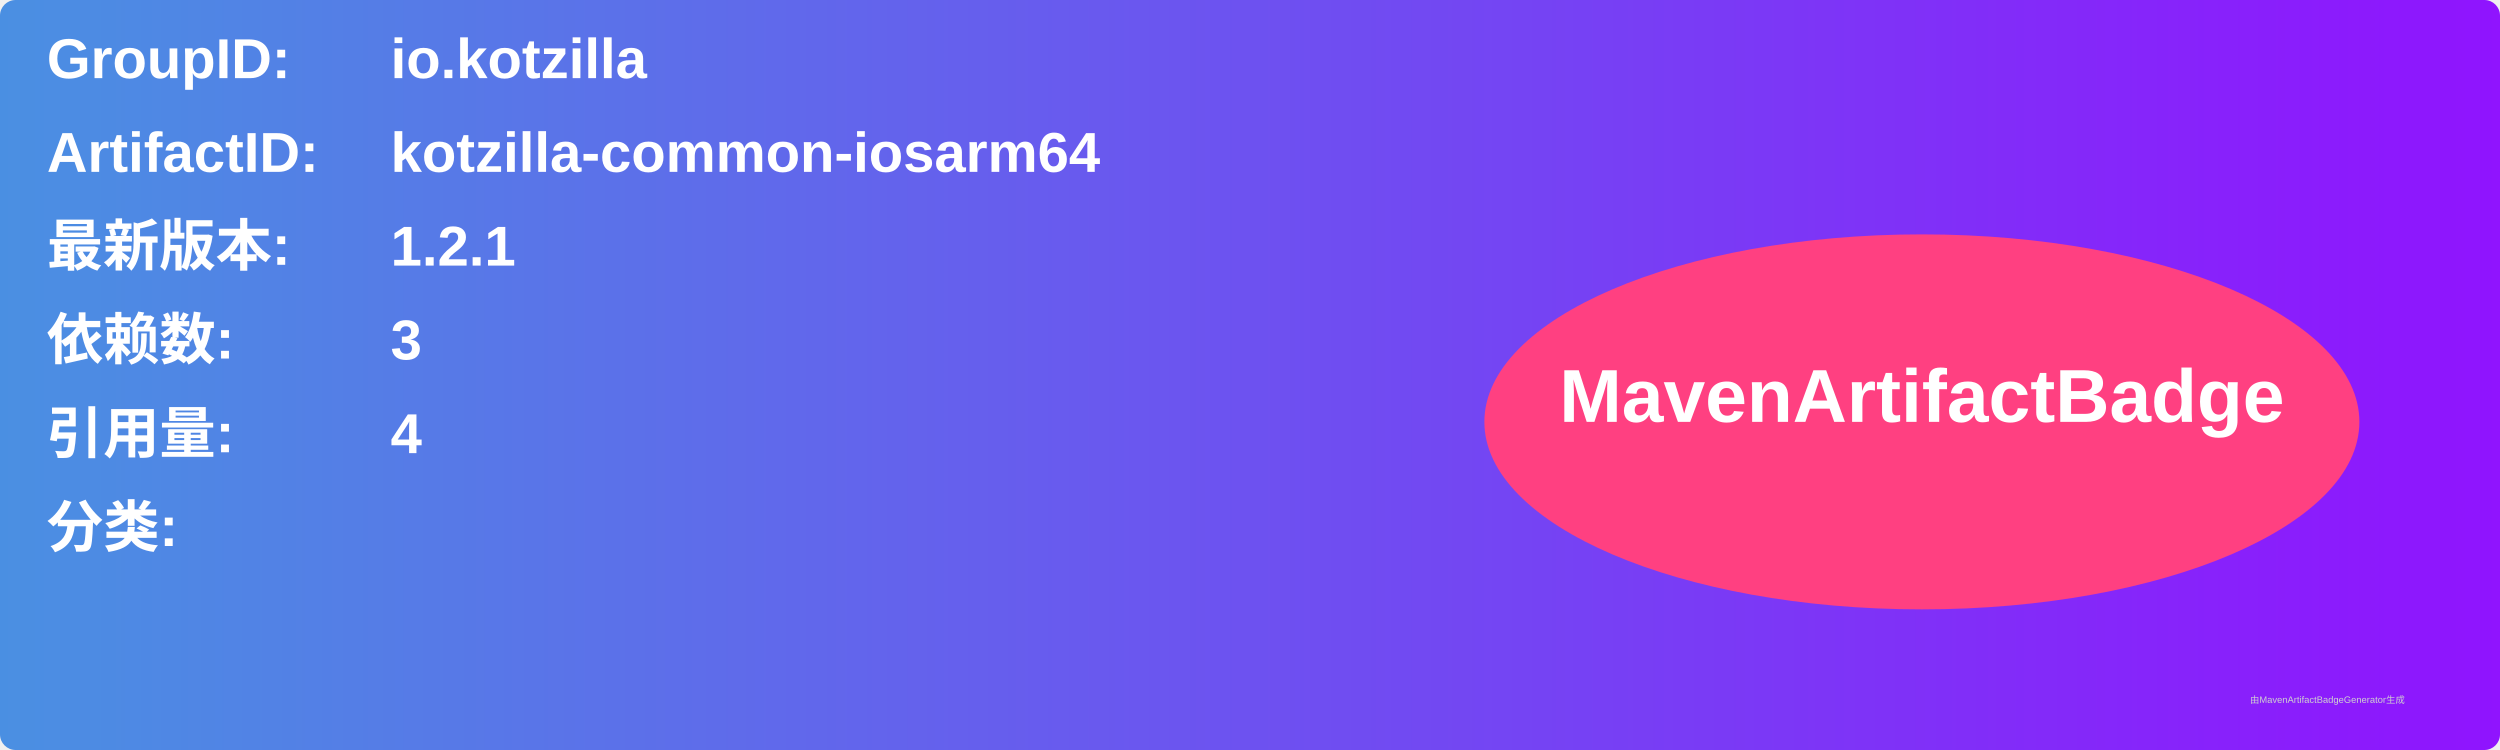
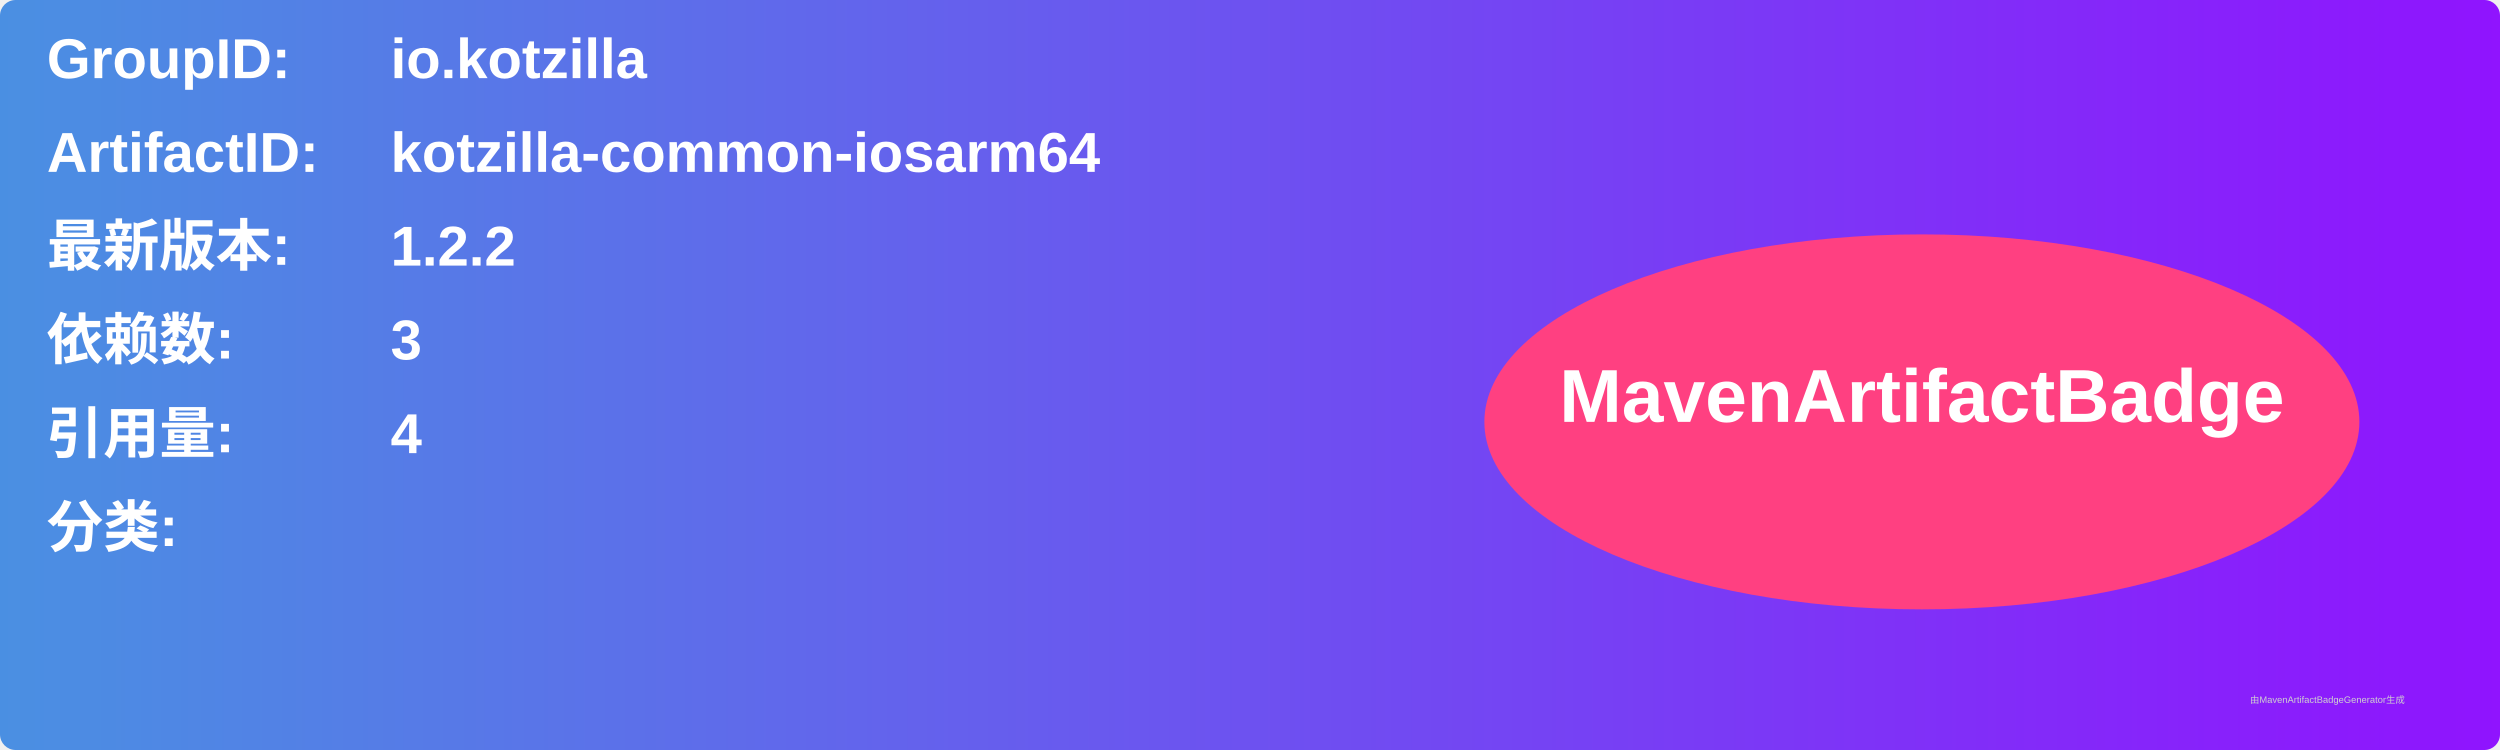
<svg xmlns="http://www.w3.org/2000/svg" width="800" height="240" viewBox="0 0 800 240">
  <linearGradient id="grad" x1="0%" y1="0%" x2="100%" y2="0%">
    <stop offset="0%" stop-color="#4a90e2" />
    <stop offset="100%" stop-color="#9013fe" />
  </linearGradient>
  <rect width="100%" height="100%" rx="5" ry="5" fill="url(#grad)" />
  <g transform="translate(15, 15)">
    <text x="0" y="10" font-family="Arial" font-size="18" fill="white" font-weight="bold" width="260">GroupID:</text>
    <text x="110" y="10" font-family="Arial" font-size="18" fill="white" font-weight="bold" width="460">io.kotzilla</text>
    <text x="0" y="40" font-family="Arial" font-size="18" fill="white" font-weight="bold" width="260">ArtifactID:</text>
    <text x="110" y="40" font-family="Arial" font-size="18" fill="white" font-weight="bold" width="460">kotzilla-common-iosarm64</text>
    <text x="0" y="70" font-family="Arial" font-size="18" fill="white" font-weight="bold">最新版本:</text>
    <text x="110" y="70" font-family="Arial" font-size="18" fill="white" font-weight="bold">
-       <tspan font-weight="bold">1.2.1</tspan>
+       <tspan font-weight="bold">1.2.2</tspan>
    </text>
    <text x="0" y="100" font-family="Arial" font-size="18" fill="white" font-weight="bold">依赖数: </text>
    <text x="110" y="100" font-family="Arial" font-size="18" fill="white">
      <tspan font-weight="bold">3</tspan>
    </text>
    <text x="0" y="130" font-family="Arial" font-size="18" fill="white" font-weight="bold">引用量: </text>
    <text x="110" y="130" font-family="Arial" font-size="18" fill="white">
      <tspan font-weight="bold">4</tspan>
    </text>
    <text x="0" y="160" font-family="Arial" font-size="18" fill="white" font-weight="bold">分类:</text>
    <text x="10" y="190" font-family="Arial" font-size="10" fill="white">
      <tspan font-weight="bold" />
    </text>
    <ellipse cx="600" cy="120" rx="140" ry="60" fill="#ff4081" />
    <text x="600" y="120" text-anchor="middle" font-family="Arial" font-size="24" fill="white" font-weight="bold">MavenArtifactBadge</text>
  </g>
  <text x="720" y="225" font-family="Arial" font-size="3" fill="#d0d0d0">由MavenArtifactBadgeGenerator生成</text>
</svg>
